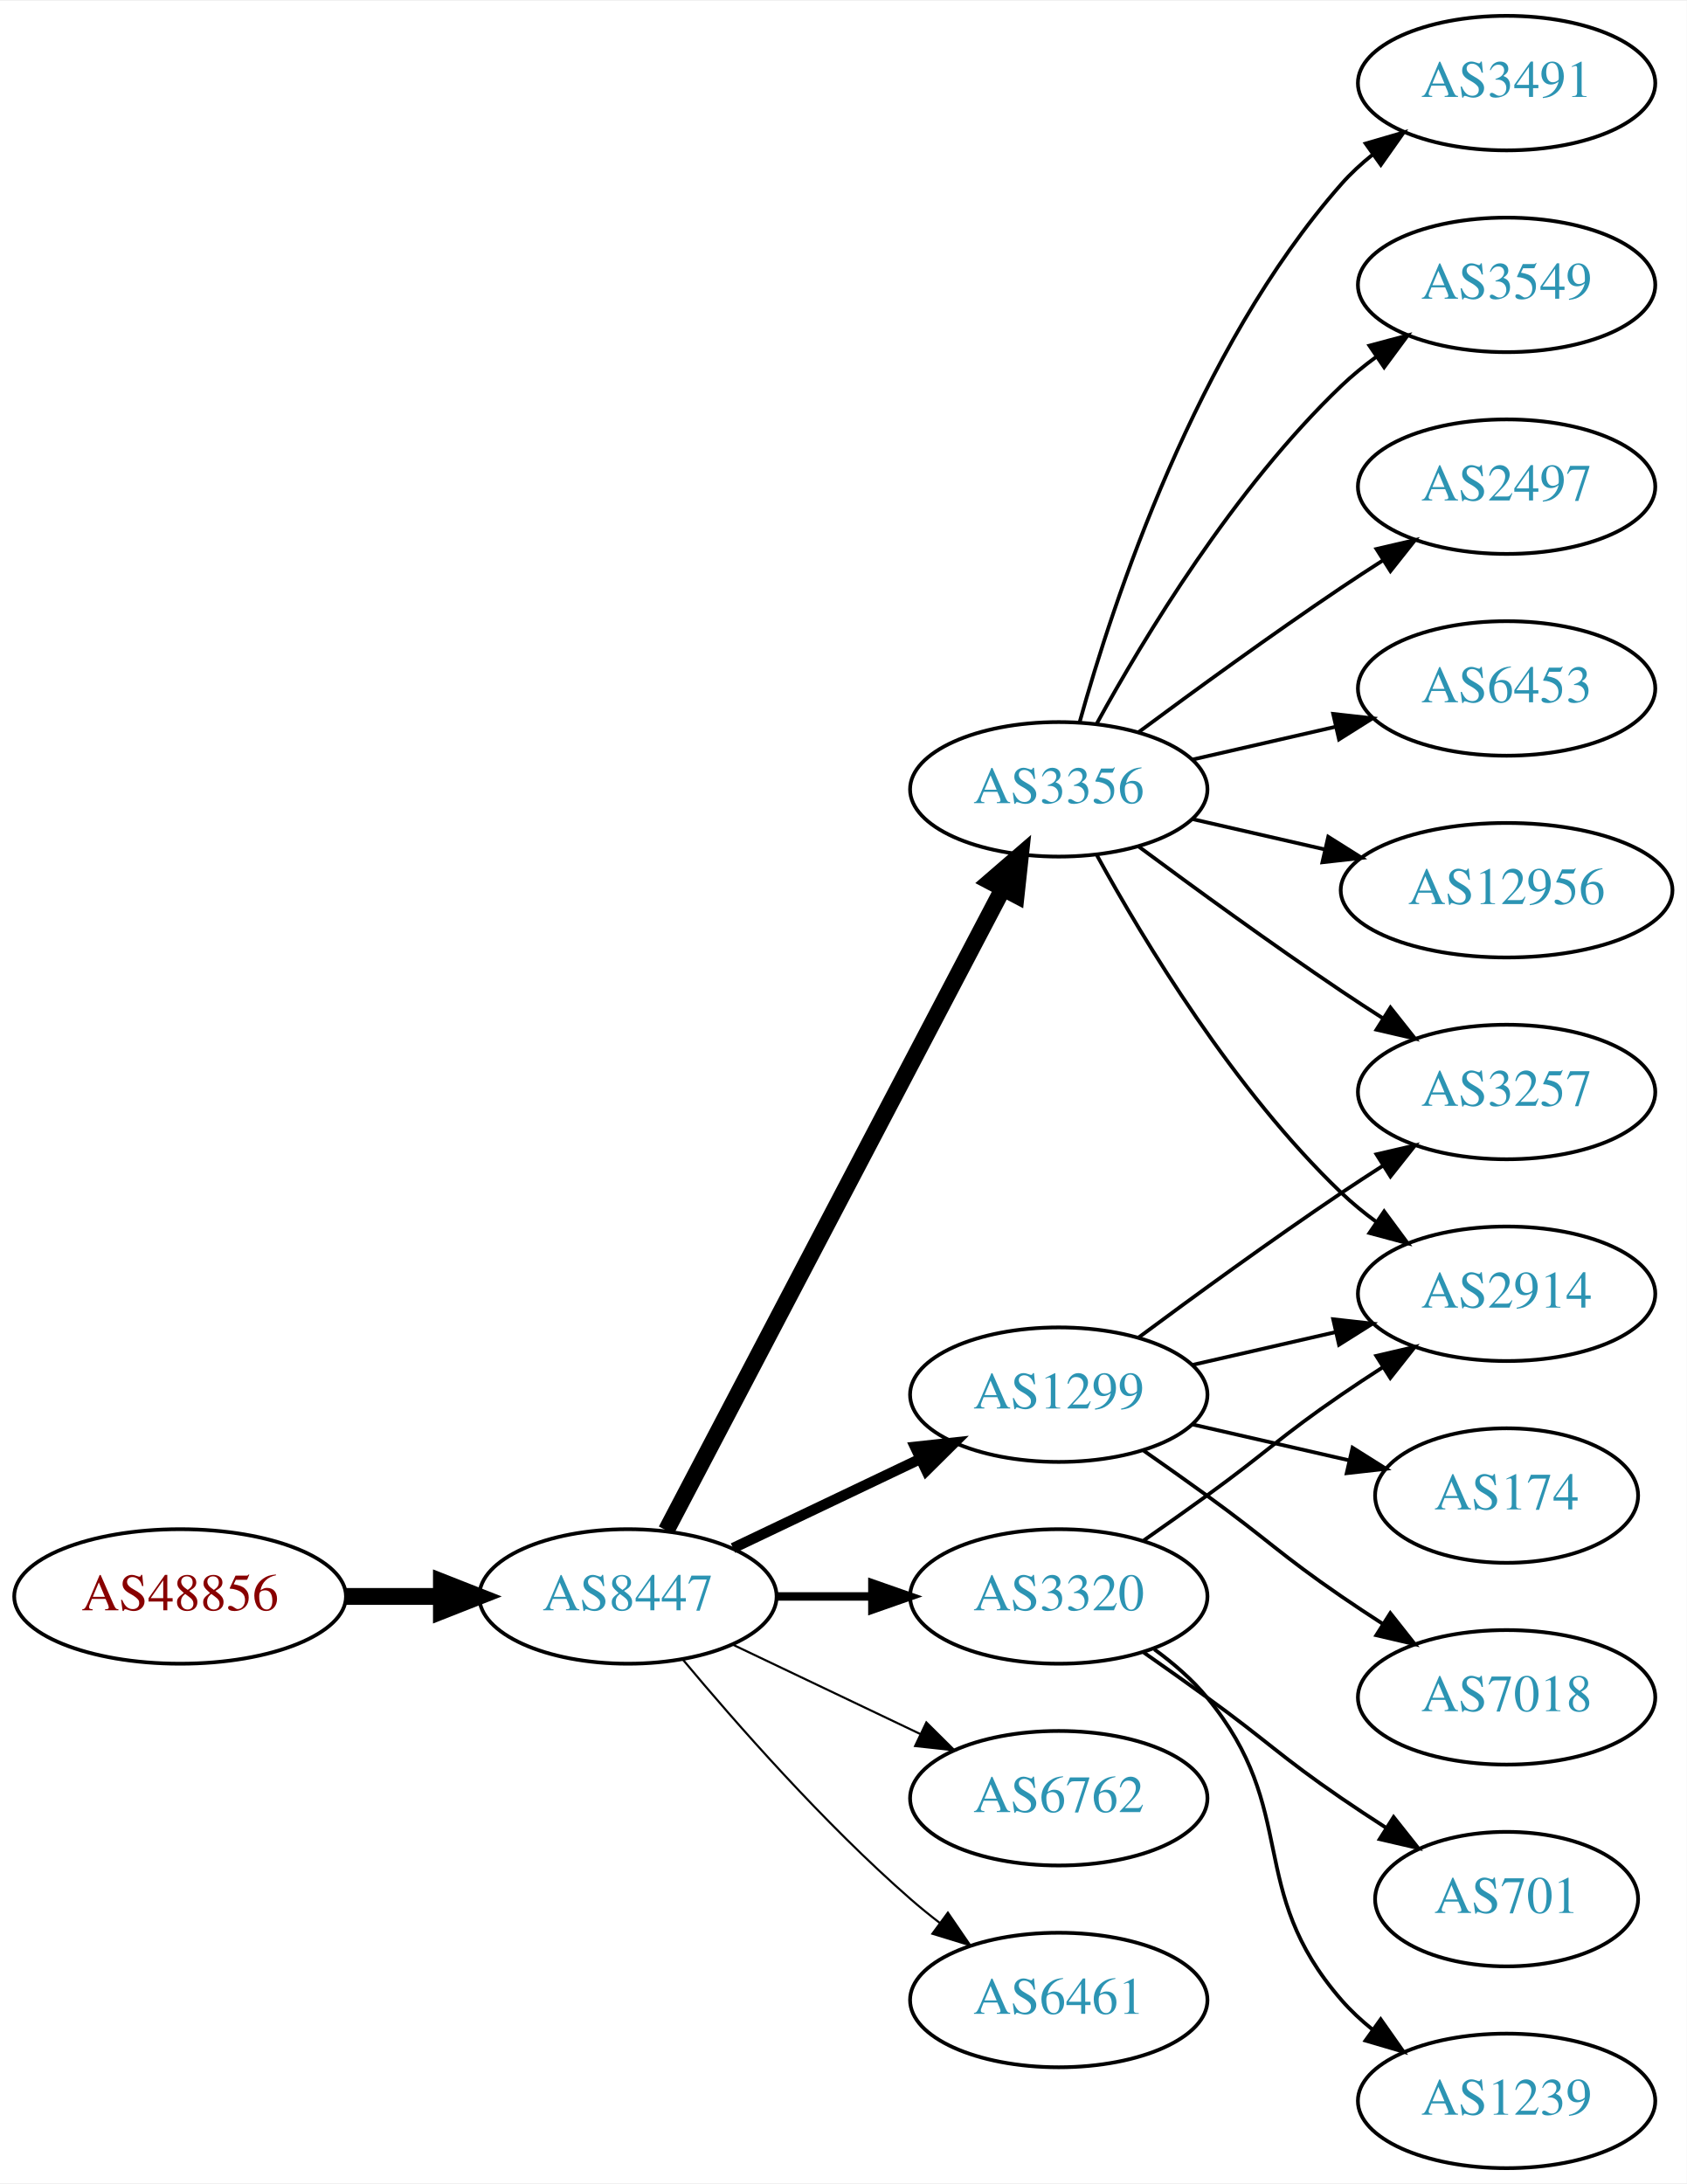
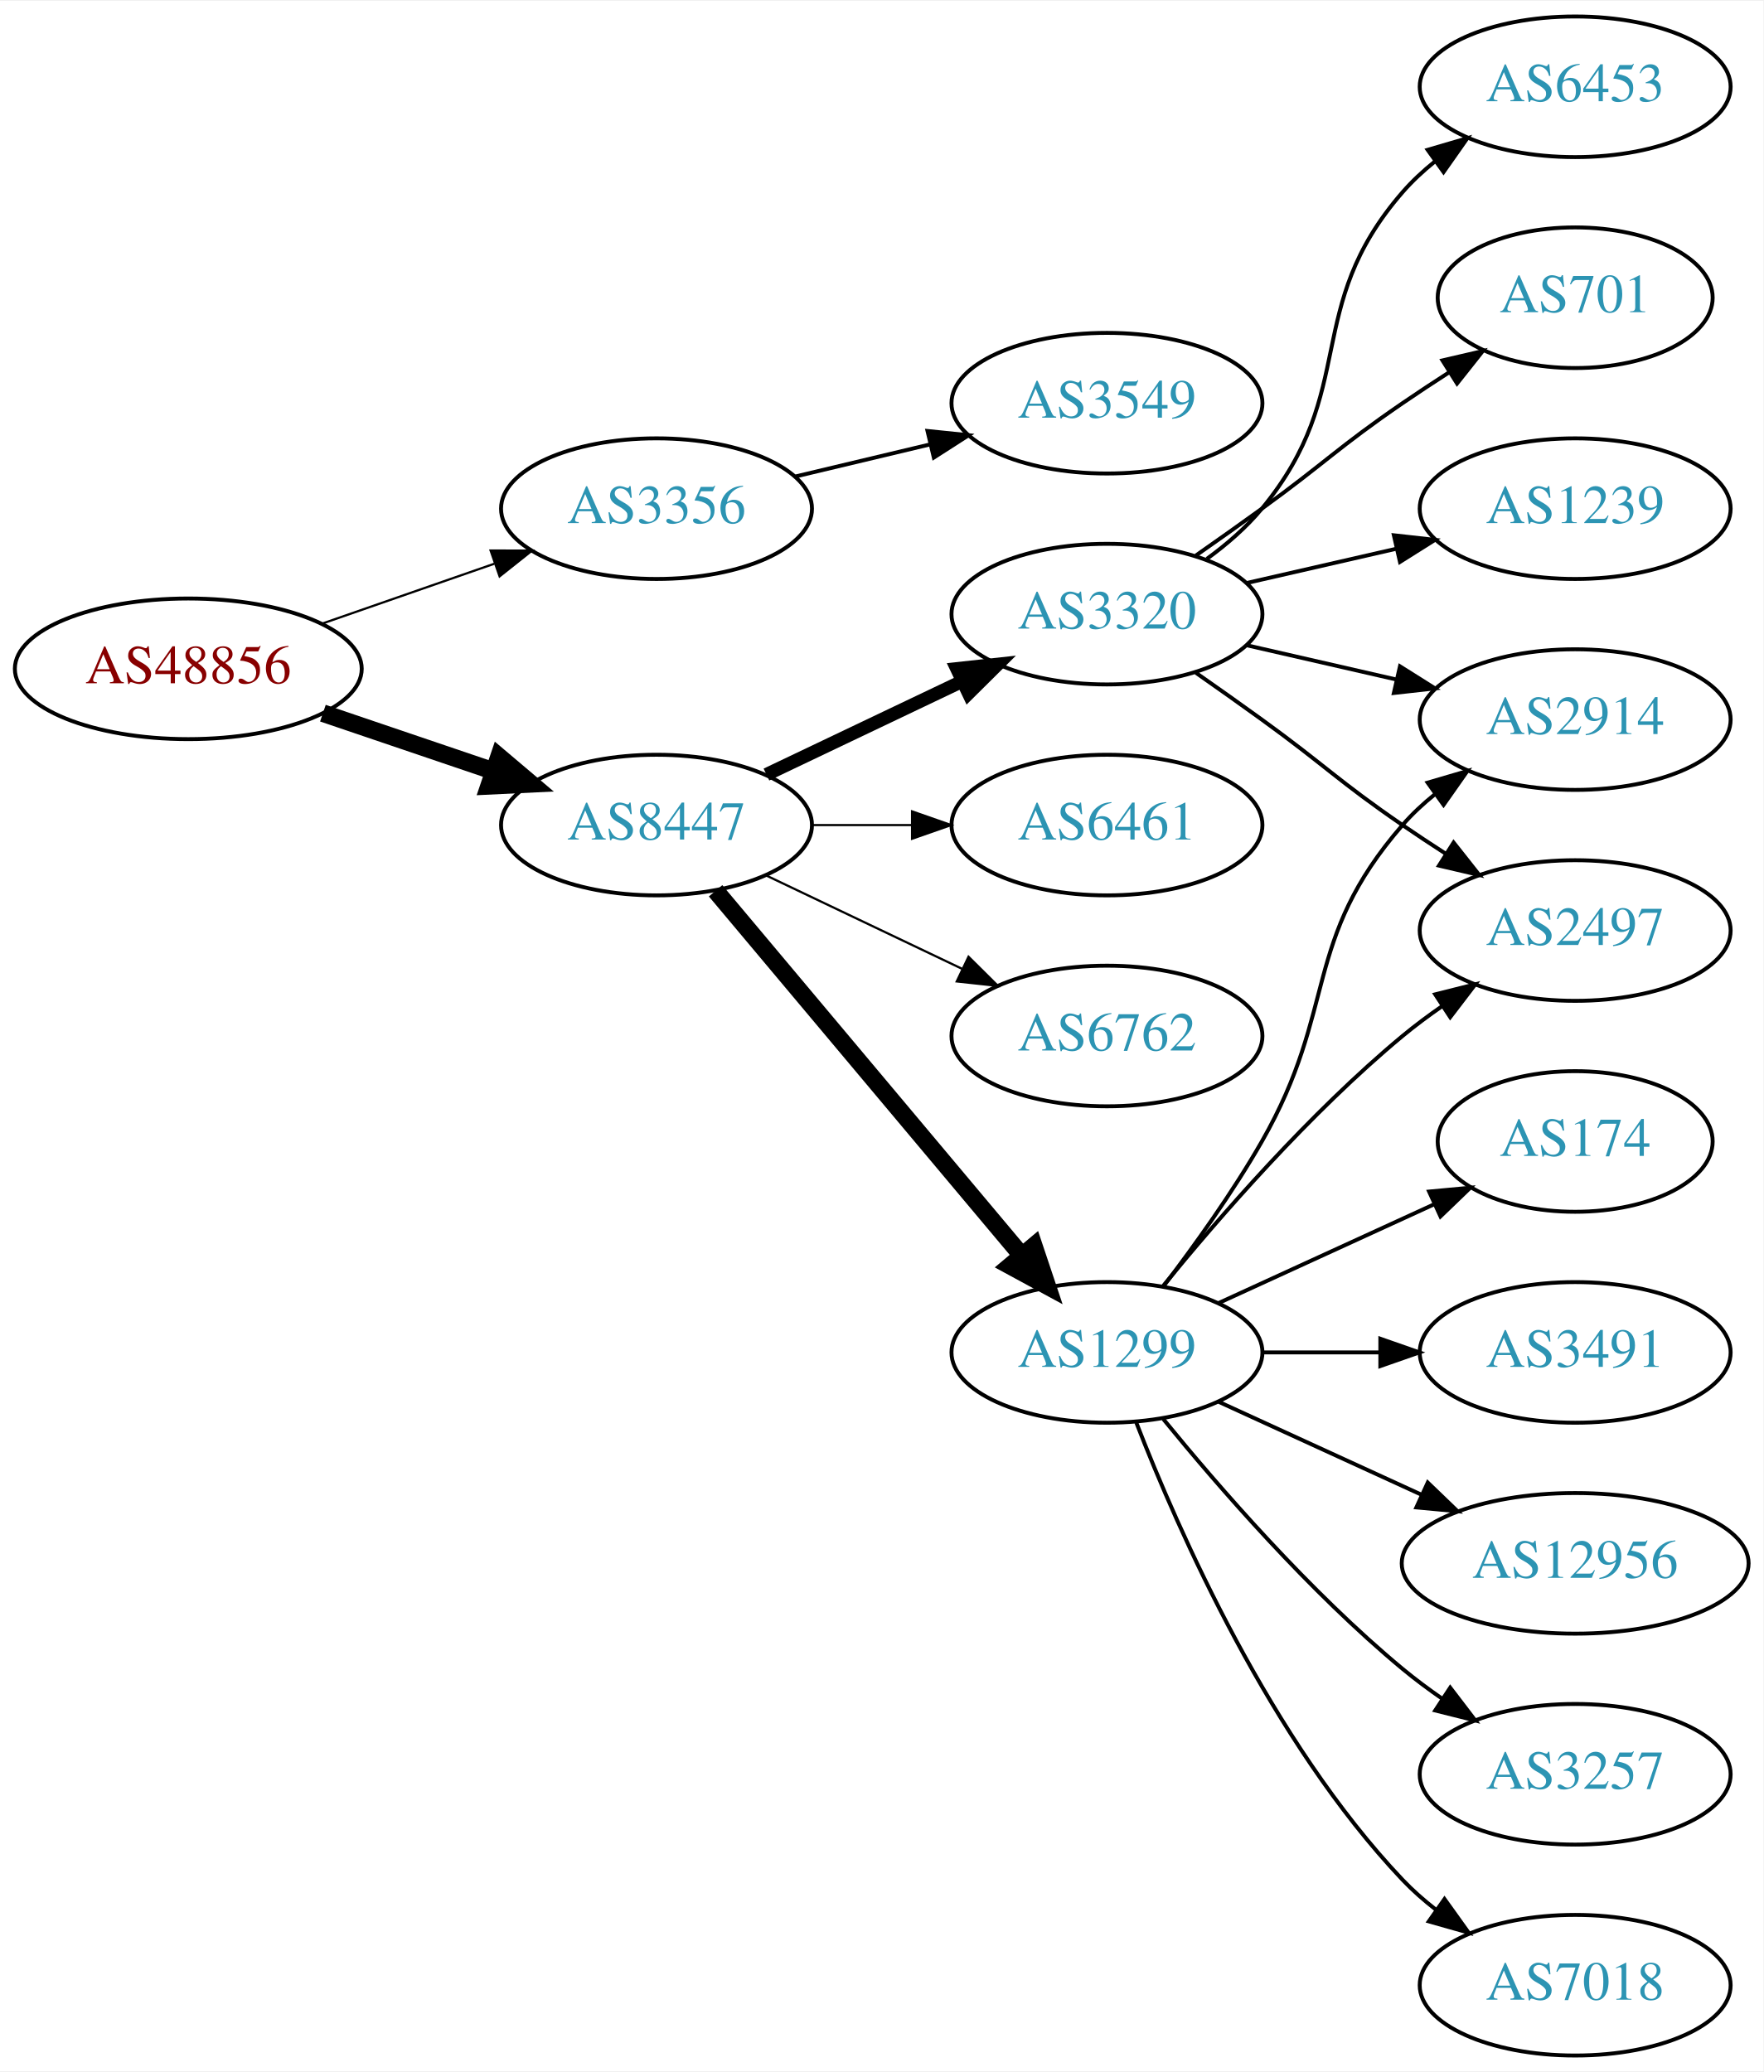
- <svg xmlns="http://www.w3.org/2000/svg" xmlns:xlink="http://www.w3.org/1999/xlink" width="451pt" height="584pt" viewBox="0.00 0.00 451.37 584.00">
-   <g id="graph0" class="graph" transform="scale(1 1) rotate(0) translate(4 580)">
-     <polygon fill="white" stroke="none" points="-4,4 -4,-580 447.37,-580 447.37,4 -4,4" />
+ <svg xmlns="http://www.w3.org/2000/svg" xmlns:xlink="http://www.w3.org/1999/xlink" width="451pt" height="530pt" viewBox="0.00 0.00 451.37 530.00">
+   <g id="graph0" class="graph" transform="scale(1 1) rotate(0) translate(4 526)">
+     <polygon fill="white" stroke="none" points="-4,4 -4,-526 447.37,-526 447.37,4 -4,4" />
    <g id="node1" class="node">
      <g id="a_node1">
        <a xlink:href="/asn/48856" xlink:title="AS48856 ~ Silhouette International Schmied AG [AT]">
-           <ellipse fill="#ffffff" stroke="black" cx="44.196" cy="-153" rx="44.393" ry="18" />
-           <text text-anchor="middle" x="44.196" y="-149.3" font-family="Times,serif" font-size="14.00" fill="#880000">AS48856</text>
+           <ellipse fill="#ffffff" stroke="black" cx="44.196" cy="-355" rx="44.393" ry="18" />
+           <text text-anchor="middle" x="44.196" y="-351.3" font-family="Times,serif" font-size="14.00" fill="#880000">AS48856</text>
        </a>
      </g>
    </g>
    <g id="node2" class="node">
      <g id="a_node2">
-         <a xlink:href="/asn/8447" xlink:title="AS8447 ~ A1 Telekom Austria AG [AT]">
-           <ellipse fill="#ffffff" stroke="black" cx="164.039" cy="-153" rx="39.794" ry="18" />
-           <text text-anchor="middle" x="164.039" y="-149.3" font-family="Times,serif" font-size="14.00" fill="#2c94b3">AS8447</text>
+         <a xlink:href="/asn/3356" xlink:title="AS3356 ~ Level 3 Parent, LLC [US]">
+           <ellipse fill="#ffffff" stroke="black" cx="164.039" cy="-396" rx="39.794" ry="18" />
+           <text text-anchor="middle" x="164.039" y="-392.3" font-family="Times,serif" font-size="14.00" fill="#2c94b3">AS3356</text>
        </a>
      </g>
    </g>
    <g id="edge1" class="edge">
-       <path fill="none" stroke="black" stroke-width="4.5" d="M88.407,-153C96.72,-153 105.482,-153 113.965,-153" />
-       <polygon fill="black" stroke="black" stroke-width="4.5" points="114.123,-156.938 124.123,-153 114.123,-149.063 114.123,-156.938" />
+       <path fill="none" stroke="black" stroke-width="0.562" d="M78.335,-366.53C92.053,-371.302 108.092,-376.883 122.502,-381.896" />
+       <polygon fill="black" stroke="black" stroke-width="0.562" points="121.573,-385.279 132.168,-385.26 123.874,-378.668 121.573,-385.279" />
    </g>
    <g id="node3" class="node">
      <g id="a_node3">
-         <a xlink:href="/asn/3356" xlink:title="AS3356 ~ Level 3 Parent, LLC [US]">
-           <ellipse fill="#ffffff" stroke="black" cx="279.332" cy="-369" rx="39.794" ry="18" />
-           <text text-anchor="middle" x="279.332" y="-365.3" font-family="Times,serif" font-size="14.00" fill="#2c94b3">AS3356</text>
+         <a xlink:href="/asn/8447" xlink:title="AS8447 ~ A1 Telekom Austria AG [AT]">
+           <ellipse fill="#ffffff" stroke="black" cx="164.039" cy="-315" rx="39.794" ry="18" />
+           <text text-anchor="middle" x="164.039" y="-311.3" font-family="Times,serif" font-size="14.00" fill="#2c94b3">AS8447</text>
        </a>
      </g>
    </g>
    <g id="edge2" class="edge">
-       <path fill="none" stroke="black" stroke-width="4.5" d="M174.31,-170.676C194.151,-208.505 240.829,-297.499 264.316,-342.278" />
-       <polygon fill="black" stroke="black" stroke-width="4.5" points="260.959,-344.356 269.091,-351.383 267.933,-340.698 260.959,-344.356" />
+       <path fill="none" stroke="black" stroke-width="4.5" d="M78.65,-343.645C92.251,-339.028 108.093,-333.651 122.354,-328.81" />
+       <polygon fill="black" stroke="black" stroke-width="4.5" points="123.724,-332.503 131.928,-325.56 121.193,-325.046 123.724,-332.503" />
    </g>
    <g id="node4" class="node">
      <g id="a_node4">
-         <a xlink:href="/asn/1299" xlink:title="AS1299 ~ Telia Carrier [EU]">
-           <ellipse fill="#ffffff" stroke="black" cx="279.332" cy="-207" rx="39.794" ry="18" />
-           <text text-anchor="middle" x="279.332" y="-203.3" font-family="Times,serif" font-size="14.00" fill="#2c94b3">AS1299</text>
+         <a xlink:href="/asn/3549" xlink:title="AS3549 ~ Level 3 Parent, LLC [US]">
+           <ellipse fill="#ffffff" stroke="black" cx="279.332" cy="-423" rx="39.794" ry="18" />
+           <text text-anchor="middle" x="279.332" y="-419.3" font-family="Times,serif" font-size="14.00" fill="#2c94b3">AS3549</text>
        </a>
      </g>
    </g>
    <g id="edge3" class="edge">
-       <path fill="none" stroke="black" stroke-width="2.812" d="M192.175,-165.934C207.169,-173.081 225.99,-182.052 242.213,-189.785" />
-       <polygon fill="black" stroke="black" stroke-width="2.812" points="240.884,-193.028 251.417,-194.171 243.895,-186.709 240.884,-193.028" />
+       <path fill="none" stroke="black" d="M199.646,-404.248C210.517,-406.838 222.671,-409.735 234.114,-412.462" />
+       <polygon fill="black" stroke="black" points="233.397,-415.889 243.936,-414.803 235.02,-409.08 233.397,-415.889" />
    </g>
    <g id="node5" class="node">
      <g id="a_node5">
-         <a xlink:href="/asn/3320" xlink:title="AS3320 ~ DTAG [DE]">
-           <ellipse fill="#ffffff" stroke="black" cx="279.332" cy="-153" rx="39.794" ry="18" />
-           <text text-anchor="middle" x="279.332" y="-149.3" font-family="Times,serif" font-size="14.00" fill="#2c94b3">AS3320</text>
+         <a xlink:href="/asn/1299" xlink:title="AS1299 ~ Telia Carrier [EU]">
+           <ellipse fill="#ffffff" stroke="black" cx="279.332" cy="-180" rx="39.794" ry="18" />
+           <text text-anchor="middle" x="279.332" y="-176.3" font-family="Times,serif" font-size="14.00" fill="#2c94b3">AS1299</text>
        </a>
      </g>
    </g>
    <g id="edge4" class="edge">
-       <path fill="none" stroke="black" stroke-width="2.25" d="M203.711,-153C211.914,-153 220.678,-153 229.21,-153" />
-       <polygon fill="black" stroke="black" stroke-width="2.25" points="229.449,-156.5 239.449,-153 229.449,-149.5 229.449,-156.5" />
+       <path fill="none" stroke="black" stroke-width="4.5" d="M179.158,-298.175C198.833,-274.731 234.637,-232.066 257.415,-204.924" />
+       <polygon fill="black" stroke="black" stroke-width="4.5" points="260.622,-207.228 264.034,-197.037 254.59,-202.166 260.622,-207.228" />
    </g>
    <g id="node6" class="node">
      <g id="a_node6">
-         <a xlink:href="/asn/6762" xlink:title="AS6762 ~ TELECOM ITALIA SPARKLE S.p.A. [IT]">
-           <ellipse fill="#ffffff" stroke="black" cx="279.332" cy="-99" rx="39.794" ry="18" />
-           <text text-anchor="middle" x="279.332" y="-95.3" font-family="Times,serif" font-size="14.00" fill="#2c94b3">AS6762</text>
+         <a xlink:href="/asn/3320" xlink:title="AS3320 ~ DTAG [DE]">
+           <ellipse fill="#ffffff" stroke="black" cx="279.332" cy="-369" rx="39.794" ry="18" />
+           <text text-anchor="middle" x="279.332" y="-365.3" font-family="Times,serif" font-size="14.00" fill="#2c94b3">AS3320</text>
        </a>
      </g>
    </g>
    <g id="edge5" class="edge">
-       <path fill="none" stroke="black" stroke-width="0.562" d="M192.175,-140.066C207.169,-132.919 225.99,-123.948 242.213,-116.215" />
-       <polygon fill="black" stroke="black" stroke-width="0.562" points="243.895,-119.291 251.417,-111.829 240.884,-112.972 243.895,-119.291" />
+       <path fill="none" stroke="black" stroke-width="3.375" d="M192.175,-327.934C207.169,-335.081 225.99,-344.052 242.213,-351.785" />
+       <polygon fill="black" stroke="black" stroke-width="3.375" points="240.884,-355.028 251.417,-356.171 243.895,-348.709 240.884,-355.028" />
    </g>
    <g id="node7" class="node">
      <g id="a_node7">
        <a xlink:href="/asn/6461" xlink:title="AS6461 ~ Zayo Bandwidth [US]">
-           <ellipse fill="#ffffff" stroke="black" cx="279.332" cy="-45" rx="39.794" ry="18" />
-           <text text-anchor="middle" x="279.332" y="-41.3" font-family="Times,serif" font-size="14.00" fill="#2c94b3">AS6461</text>
+           <ellipse fill="#ffffff" stroke="black" cx="279.332" cy="-315" rx="39.794" ry="18" />
+           <text text-anchor="middle" x="279.332" y="-311.3" font-family="Times,serif" font-size="14.00" fill="#2c94b3">AS6461</text>
        </a>
      </g>
    </g>
    <g id="edge6" class="edge">
-       <path fill="none" stroke="black" stroke-width="0.562" d="M178.669,-136.183C192.951,-119.071 216.498,-92.255 239.685,-72 242.151,-69.846 244.789,-67.706 247.487,-65.628" />
-       <polygon fill="black" stroke="black" stroke-width="0.562" points="249.66,-68.375 255.641,-59.63 245.512,-62.736 249.66,-68.375" />
+       <path fill="none" stroke="black" stroke-width="0.562" d="M203.711,-315C211.914,-315 220.678,-315 229.21,-315" />
+       <polygon fill="black" stroke="black" stroke-width="0.562" points="229.449,-318.5 239.449,-315 229.449,-311.5 229.449,-318.5" />
    </g>
    <g id="node8" class="node">
      <g id="a_node8">
-         <a xlink:href="/asn/2914" xlink:title="AS2914 ~ NTT America, Inc. [US]">
-           <ellipse fill="#ffffff" stroke="black" cx="399.174" cy="-234" rx="39.794" ry="18" />
-           <text text-anchor="middle" x="399.174" y="-230.3" font-family="Times,serif" font-size="14.00" fill="#2c94b3">AS2914</text>
-         </a>
-       </g>
-     </g>
-     <g id="edge13" class="edge">
-       <path fill="none" stroke="black" d="M289.573,-351.287C302.118,-328.439 326.295,-288.389 354.978,-261 357.846,-258.261 361.035,-255.653 364.344,-253.215" />
-       <polygon fill="black" stroke="black" points="366.407,-256.044 372.704,-247.523 362.468,-250.258 366.407,-256.044" />
-     </g>
-     <g id="node11" class="node">
-       <g id="a_node11">
-         <a xlink:href="/asn/3257" xlink:title="AS3257 ~ GTT [DE]">
-           <ellipse fill="#ffffff" stroke="black" cx="399.174" cy="-288" rx="39.794" ry="18" />
-           <text text-anchor="middle" x="399.174" y="-284.3" font-family="Times,serif" font-size="14.00" fill="#2c94b3">AS3257</text>
-         </a>
-       </g>
-     </g>
-     <g id="edge14" class="edge">
-       <path fill="none" stroke="black" d="M300.662,-353.723C315.524,-342.696 336.269,-327.593 354.978,-315 358.527,-312.611 362.277,-310.161 366.026,-307.758" />
-       <polygon fill="black" stroke="black" points="368.094,-310.591 374.674,-302.288 364.352,-304.675 368.094,-310.591" />
-     </g>
-     <g id="node12" class="node">
-       <g id="a_node12">
-         <a xlink:href="/asn/6453" xlink:title="AS6453 ~ TATA COMMUNICATIONS (AMERICA) INC [US]">
-           <ellipse fill="#ffffff" stroke="black" cx="399.174" cy="-396" rx="39.794" ry="18" />
-           <text text-anchor="middle" x="399.174" y="-392.3" font-family="Times,serif" font-size="14.00" fill="#2c94b3">AS6453</text>
-         </a>
-       </g>
-     </g>
-     <g id="edge11" class="edge">
-       <path fill="none" stroke="black" d="M315.051,-376.955C327.051,-379.704 340.672,-382.825 353.364,-385.733" />
-       <polygon fill="black" stroke="black" points="352.767,-389.187 363.296,-388.009 354.33,-382.364 352.767,-389.187" />
-     </g>
-     <g id="node13" class="node">
-       <g id="a_node13">
-         <a xlink:href="/asn/12956" xlink:title="AS12956 ~ TELXIUS [ES]">
-           <ellipse fill="#ffffff" stroke="black" cx="399.174" cy="-342" rx="44.393" ry="18" />
-           <text text-anchor="middle" x="399.174" y="-338.3" font-family="Times,serif" font-size="14.00" fill="#2c94b3">AS12956</text>
-         </a>
-       </g>
-     </g>
-     <g id="edge12" class="edge">
-       <path fill="none" stroke="black" d="M315.051,-361.045C326.189,-358.493 338.725,-355.621 350.618,-352.896" />
-       <polygon fill="black" stroke="black" points="351.446,-356.297 360.412,-350.652 349.883,-349.474 351.446,-356.297" />
-     </g>
-     <g id="node14" class="node">
-       <g id="a_node14">
-         <a xlink:href="/asn/3491" xlink:title="AS3491 ~ PCCW Global, Inc. [US]">
-           <ellipse fill="#ffffff" stroke="black" cx="399.174" cy="-558" rx="39.794" ry="18" />
-           <text text-anchor="middle" x="399.174" y="-554.3" font-family="Times,serif" font-size="14.00" fill="#2c94b3">AS3491</text>
-         </a>
-       </g>
-     </g>
-     <g id="edge15" class="edge">
-       <path fill="none" stroke="black" d="M284.904,-386.946C293.81,-418.995 316.094,-486.842 354.978,-531 357.462,-533.821 360.312,-536.449 363.337,-538.871" />
-       <polygon fill="black" stroke="black" points="361.455,-541.828 371.627,-544.791 365.523,-536.131 361.455,-541.828" />
-     </g>
-     <g id="node15" class="node">
-       <g id="a_node15">
-         <a xlink:href="/asn/3549" xlink:title="AS3549 ~ Level 3 Parent, LLC [US]">
-           <ellipse fill="#ffffff" stroke="black" cx="399.174" cy="-504" rx="39.794" ry="18" />
-           <text text-anchor="middle" x="399.174" y="-500.3" font-family="Times,serif" font-size="14.00" fill="#2c94b3">AS3549</text>
-         </a>
-       </g>
-     </g>
-     <g id="edge16" class="edge">
-       <path fill="none" stroke="black" d="M289.573,-386.713C302.118,-409.561 326.295,-449.611 354.978,-477 357.846,-479.739 361.035,-482.347 364.344,-484.785" />
-       <polygon fill="black" stroke="black" points="362.468,-487.742 372.704,-490.477 366.407,-481.956 362.468,-487.742" />
-     </g>
-     <g id="node16" class="node">
-       <g id="a_node16">
-         <a xlink:href="/asn/2497" xlink:title="AS2497 ~ Internet Initiative Japan Inc. [JP]">
-           <ellipse fill="#ffffff" stroke="black" cx="399.174" cy="-450" rx="39.794" ry="18" />
-           <text text-anchor="middle" x="399.174" y="-446.3" font-family="Times,serif" font-size="14.00" fill="#2c94b3">AS2497</text>
-         </a>
-       </g>
-     </g>
-     <g id="edge17" class="edge">
-       <path fill="none" stroke="black" d="M300.662,-384.277C315.524,-395.304 336.269,-410.407 354.978,-423 358.527,-425.389 362.277,-427.839 366.026,-430.242" />
-       <polygon fill="black" stroke="black" points="364.352,-433.325 374.674,-435.712 368.094,-427.409 364.352,-433.325" />
+         <a xlink:href="/asn/6762" xlink:title="AS6762 ~ TELECOM ITALIA SPARKLE S.p.A. [IT]">
+           <ellipse fill="#ffffff" stroke="black" cx="279.332" cy="-261" rx="39.794" ry="18" />
+           <text text-anchor="middle" x="279.332" y="-257.3" font-family="Times,serif" font-size="14.00" fill="#2c94b3">AS6762</text>
+         </a>
+       </g>
    </g>
    <g id="edge7" class="edge">
-       <path fill="none" stroke="black" d="M315.051,-214.955C327.051,-217.704 340.672,-220.825 353.364,-223.733" />
-       <polygon fill="black" stroke="black" points="352.767,-227.187 363.296,-226.009 354.33,-220.364 352.767,-227.187" />
+       <path fill="none" stroke="black" stroke-width="0.562" d="M192.175,-302.066C207.169,-294.919 225.99,-285.948 242.213,-278.215" />
+       <polygon fill="black" stroke="black" stroke-width="0.562" points="243.895,-281.291 251.417,-273.829 240.884,-274.972 243.895,-281.291" />
    </g>
    <g id="node9" class="node">
      <g id="a_node9">
        <a xlink:href="/asn/174" xlink:title="AS174 ~ Cogent Communications [US]">
-           <ellipse fill="#ffffff" stroke="black" cx="399.174" cy="-180" rx="35.194" ry="18" />
-           <text text-anchor="middle" x="399.174" y="-176.3" font-family="Times,serif" font-size="14.00" fill="#2c94b3">AS174</text>
+           <ellipse fill="#ffffff" stroke="black" cx="399.174" cy="-234" rx="35.194" ry="18" />
+           <text text-anchor="middle" x="399.174" y="-230.3" font-family="Times,serif" font-size="14.00" fill="#2c94b3">AS174</text>
        </a>
      </g>
    </g>
    <g id="edge8" class="edge">
-       <path fill="none" stroke="black" d="M315.051,-199.045C328.143,-196.045 343.166,-192.604 356.806,-189.478" />
-       <polygon fill="black" stroke="black" points="357.948,-192.807 366.914,-187.162 356.384,-185.984 357.948,-192.807" />
+       <path fill="none" stroke="black" d="M307.96,-192.661C324.377,-200.183 345.358,-209.798 362.955,-217.861" />
+       <polygon fill="black" stroke="black" points="361.783,-221.174 372.332,-222.158 364.7,-214.811 361.783,-221.174" />
    </g>
    <g id="node10" class="node">
      <g id="a_node10">
+         <a xlink:href="/asn/3491" xlink:title="AS3491 ~ PCCW Global, Inc. [US]">
+           <ellipse fill="#ffffff" stroke="black" cx="399.174" cy="-180" rx="39.794" ry="18" />
+           <text text-anchor="middle" x="399.174" y="-176.3" font-family="Times,serif" font-size="14.00" fill="#2c94b3">AS3491</text>
+         </a>
+       </g>
+     </g>
+     <g id="edge9" class="edge">
+       <path fill="none" stroke="black" d="M319.244,-180C328.798,-180 339.147,-180 349.11,-180" />
+       <polygon fill="black" stroke="black" points="349.302,-183.5 359.302,-180 349.302,-176.5 349.302,-183.5" />
+     </g>
+     <g id="node11" class="node">
+       <g id="a_node11">
+         <a xlink:href="/asn/12956" xlink:title="AS12956 ~ TELXIUS [ES]">
+           <ellipse fill="#ffffff" stroke="black" cx="399.174" cy="-126" rx="44.393" ry="18" />
+           <text text-anchor="middle" x="399.174" y="-122.3" font-family="Times,serif" font-size="14.00" fill="#2c94b3">AS12956</text>
+         </a>
+       </g>
+     </g>
+     <g id="edge10" class="edge">
+       <path fill="none" stroke="black" d="M307.96,-167.339C323.458,-160.238 343.025,-151.272 359.971,-143.506" />
+       <polygon fill="black" stroke="black" points="361.441,-146.683 369.074,-139.335 358.525,-140.319 361.441,-146.683" />
+     </g>
+     <g id="node12" class="node">
+       <g id="a_node12">
+         <a xlink:href="/asn/2497" xlink:title="AS2497 ~ Internet Initiative Japan Inc. [JP]">
+           <ellipse fill="#ffffff" stroke="black" cx="399.174" cy="-288" rx="39.794" ry="18" />
+           <text text-anchor="middle" x="399.174" y="-284.3" font-family="Times,serif" font-size="14.00" fill="#2c94b3">AS2497</text>
+         </a>
+       </g>
+     </g>
+     <g id="edge11" class="edge">
+       <path fill="none" stroke="black" d="M293.751,-197.065C307.865,-214.375 331.28,-241.345 354.978,-261 358.194,-263.668 361.695,-266.27 365.265,-268.741" />
+       <polygon fill="black" stroke="black" points="363.343,-271.666 373.622,-274.236 367.189,-265.817 363.343,-271.666" />
+     </g>
+     <g id="node13" class="node">
+       <g id="a_node13">
+         <a xlink:href="/asn/3257" xlink:title="AS3257 ~ GTT [DE]">
+           <ellipse fill="#ffffff" stroke="black" cx="399.174" cy="-72" rx="39.794" ry="18" />
+           <text text-anchor="middle" x="399.174" y="-68.3" font-family="Times,serif" font-size="14.00" fill="#2c94b3">AS3257</text>
+         </a>
+       </g>
+     </g>
+     <g id="edge12" class="edge">
+       <path fill="none" stroke="black" d="M293.751,-162.935C307.865,-145.625 331.28,-118.655 354.978,-99 358.194,-96.332 361.695,-93.73 365.265,-91.259" />
+       <polygon fill="black" stroke="black" points="367.189,-94.183 373.622,-85.764 363.343,-88.334 367.189,-94.183" />
+     </g>
+     <g id="node14" class="node">
+       <g id="a_node14">
        <a xlink:href="/asn/7018" xlink:title="AS7018 ~ AT&amp;T Services, Inc. [US]">
-           <ellipse fill="#ffffff" stroke="black" cx="399.174" cy="-126" rx="39.794" ry="18" />
-           <text text-anchor="middle" x="399.174" y="-122.3" font-family="Times,serif" font-size="14.00" fill="#2c94b3">AS7018</text>
-         </a>
-       </g>
-     </g>
-     <g id="edge9" class="edge">
-       <path fill="none" stroke="black" d="M302.089,-191.991C307.623,-188.121 313.542,-183.936 318.978,-180 335.178,-168.271 338.483,-164.311 354.978,-153 358.506,-150.581 362.244,-148.111 365.985,-145.698" />
-       <polygon fill="black" stroke="black" points="368.057,-148.528 374.626,-140.216 364.307,-142.618 368.057,-148.528" />
-     </g>
-     <g id="edge10" class="edge">
-       <path fill="none" stroke="black" d="M300.662,-222.277C315.524,-233.304 336.269,-248.407 354.978,-261 358.527,-263.389 362.277,-265.839 366.026,-268.242" />
-       <polygon fill="black" stroke="black" points="364.352,-271.325 374.674,-273.712 368.094,-265.409 364.352,-271.325" />
+           <ellipse fill="#ffffff" stroke="black" cx="399.174" cy="-18" rx="39.794" ry="18" />
+           <text text-anchor="middle" x="399.174" y="-14.3" font-family="Times,serif" font-size="14.00" fill="#2c94b3">AS7018</text>
+         </a>
+       </g>
+     </g>
+     <g id="edge13" class="edge">
+       <path fill="none" stroke="black" d="M286.855,-162.006C297.605,-134.272 321.262,-80.571 354.978,-45 357.564,-42.272 360.481,-39.706 363.55,-37.323" />
+       <polygon fill="black" stroke="black" points="365.728,-40.069 371.898,-31.457 361.704,-34.342 365.728,-40.069" />
+     </g>
+     <g id="node15" class="node">
+       <g id="a_node15">
+         <a xlink:href="/asn/2914" xlink:title="AS2914 ~ NTT America, Inc. [US]">
+           <ellipse fill="#ffffff" stroke="black" cx="399.174" cy="-342" rx="39.794" ry="18" />
+           <text text-anchor="middle" x="399.174" y="-338.3" font-family="Times,serif" font-size="14.00" fill="#2c94b3">AS2914</text>
+         </a>
+       </g>
+     </g>
+     <g id="edge14" class="edge">
+       <path fill="none" stroke="black" d="M293.793,-196.913C301.686,-207.27 311.535,-220.992 318.978,-234 338.543,-268.194 329.144,-285.258 354.978,-315 357.443,-317.838 360.28,-320.477 363.297,-322.906" />
+       <polygon fill="black" stroke="black" points="361.408,-325.858 371.575,-328.836 365.484,-320.167 361.408,-325.858" />
    </g>
    <g id="edge18" class="edge">
-       <path fill="none" stroke="black" d="M302.089,-168.009C307.623,-171.879 313.542,-176.064 318.978,-180 335.178,-191.729 338.483,-195.689 354.978,-207 358.506,-209.419 362.244,-211.889 365.985,-214.302" />
-       <polygon fill="black" stroke="black" points="364.307,-217.382 374.626,-219.784 368.057,-211.472 364.307,-217.382" />
+       <path fill="none" stroke="black" d="M302.089,-353.991C307.623,-350.121 313.542,-345.936 318.978,-342 335.178,-330.271 338.483,-326.311 354.978,-315 358.506,-312.581 362.244,-310.111 365.985,-307.698" />
+       <polygon fill="black" stroke="black" points="368.057,-310.528 374.626,-302.216 364.307,-304.618 368.057,-310.528" />
+     </g>
+     <g id="edge17" class="edge">
+       <path fill="none" stroke="black" d="M315.051,-361.045C327.051,-358.296 340.672,-355.175 353.364,-352.267" />
+       <polygon fill="black" stroke="black" points="354.33,-355.636 363.296,-349.991 352.767,-348.813 354.33,-355.636" />
+     </g>
+     <g id="node16" class="node">
+       <g id="a_node16">
+         <a xlink:href="/asn/6453" xlink:title="AS6453 ~ TATA COMMUNICATIONS (AMERICA) INC [US]">
+           <ellipse fill="#ffffff" stroke="black" cx="399.174" cy="-504" rx="39.794" ry="18" />
+           <text text-anchor="middle" x="399.174" y="-500.3" font-family="Times,serif" font-size="14.00" fill="#2c94b3">AS6453</text>
+         </a>
+       </g>
+     </g>
+     <g id="edge15" class="edge">
+       <path fill="none" stroke="black" d="M304.912,-383.156C310.007,-386.872 315.02,-391.201 318.978,-396 344.043,-426.394 329.144,-447.258 354.978,-477 357.443,-479.838 360.28,-482.477 363.297,-484.906" />
+       <polygon fill="black" stroke="black" points="361.408,-487.858 371.575,-490.836 365.484,-482.167 361.408,-487.858" />
    </g>
    <g id="node17" class="node">
      <g id="a_node17">
-         <a xlink:href="/asn/1239" xlink:title="AS1239 ~ Sprint [US]">
-           <ellipse fill="#ffffff" stroke="black" cx="399.174" cy="-18" rx="39.794" ry="18" />
-           <text text-anchor="middle" x="399.174" y="-14.3" font-family="Times,serif" font-size="14.00" fill="#2c94b3">AS1239</text>
-         </a>
-       </g>
-     </g>
-     <g id="edge19" class="edge">
-       <path fill="none" stroke="black" d="M304.912,-138.844C310.007,-135.128 315.02,-130.799 318.978,-126 344.043,-95.606 329.144,-74.742 354.978,-45 357.443,-42.162 360.28,-39.523 363.297,-37.094" />
-       <polygon fill="black" stroke="black" points="365.484,-39.833 371.575,-31.164 361.408,-34.142 365.484,-39.833" />
+         <a xlink:href="/asn/701" xlink:title="AS701 ~ UUNET [US]">
+           <ellipse fill="#ffffff" stroke="black" cx="399.174" cy="-450" rx="35.194" ry="18" />
+           <text text-anchor="middle" x="399.174" y="-446.3" font-family="Times,serif" font-size="14.00" fill="#2c94b3">AS701</text>
+         </a>
+       </g>
+     </g>
+     <g id="edge16" class="edge">
+       <path fill="none" stroke="black" d="M302.089,-384.009C307.623,-387.879 313.542,-392.064 318.978,-396 335.178,-407.729 338.483,-411.689 354.978,-423 358.773,-425.602 362.81,-428.262 366.833,-430.849" />
+       <polygon fill="black" stroke="black" points="365.199,-433.956 375.521,-436.343 368.94,-428.04 365.199,-433.956" />
    </g>
    <g id="node18" class="node">
      <g id="a_node18">
-         <a xlink:href="/asn/701" xlink:title="AS701 ~ UUNET [US]">
-           <ellipse fill="#ffffff" stroke="black" cx="399.174" cy="-72" rx="35.194" ry="18" />
-           <text text-anchor="middle" x="399.174" y="-68.3" font-family="Times,serif" font-size="14.00" fill="#2c94b3">AS701</text>
-         </a>
-       </g>
-     </g>
-     <g id="edge20" class="edge">
-       <path fill="none" stroke="black" d="M302.089,-137.991C307.623,-134.121 313.542,-129.936 318.978,-126 335.178,-114.271 338.483,-110.311 354.978,-99 358.773,-96.398 362.81,-93.738 366.833,-91.151" />
-       <polygon fill="black" stroke="black" points="368.94,-93.96 375.521,-85.657 365.199,-88.044 368.94,-93.96" />
+         <a xlink:href="/asn/1239" xlink:title="AS1239 ~ Sprint [US]">
+           <ellipse fill="#ffffff" stroke="black" cx="399.174" cy="-396" rx="39.794" ry="18" />
+           <text text-anchor="middle" x="399.174" y="-392.3" font-family="Times,serif" font-size="14.00" fill="#2c94b3">AS1239</text>
+         </a>
+       </g>
+     </g>
+     <g id="edge19" class="edge">
+       <path fill="none" stroke="black" d="M315.051,-376.955C327.051,-379.704 340.672,-382.825 353.364,-385.733" />
+       <polygon fill="black" stroke="black" points="352.767,-389.187 363.296,-388.009 354.33,-382.364 352.767,-389.187" />
    </g>
  </g>
</svg>
